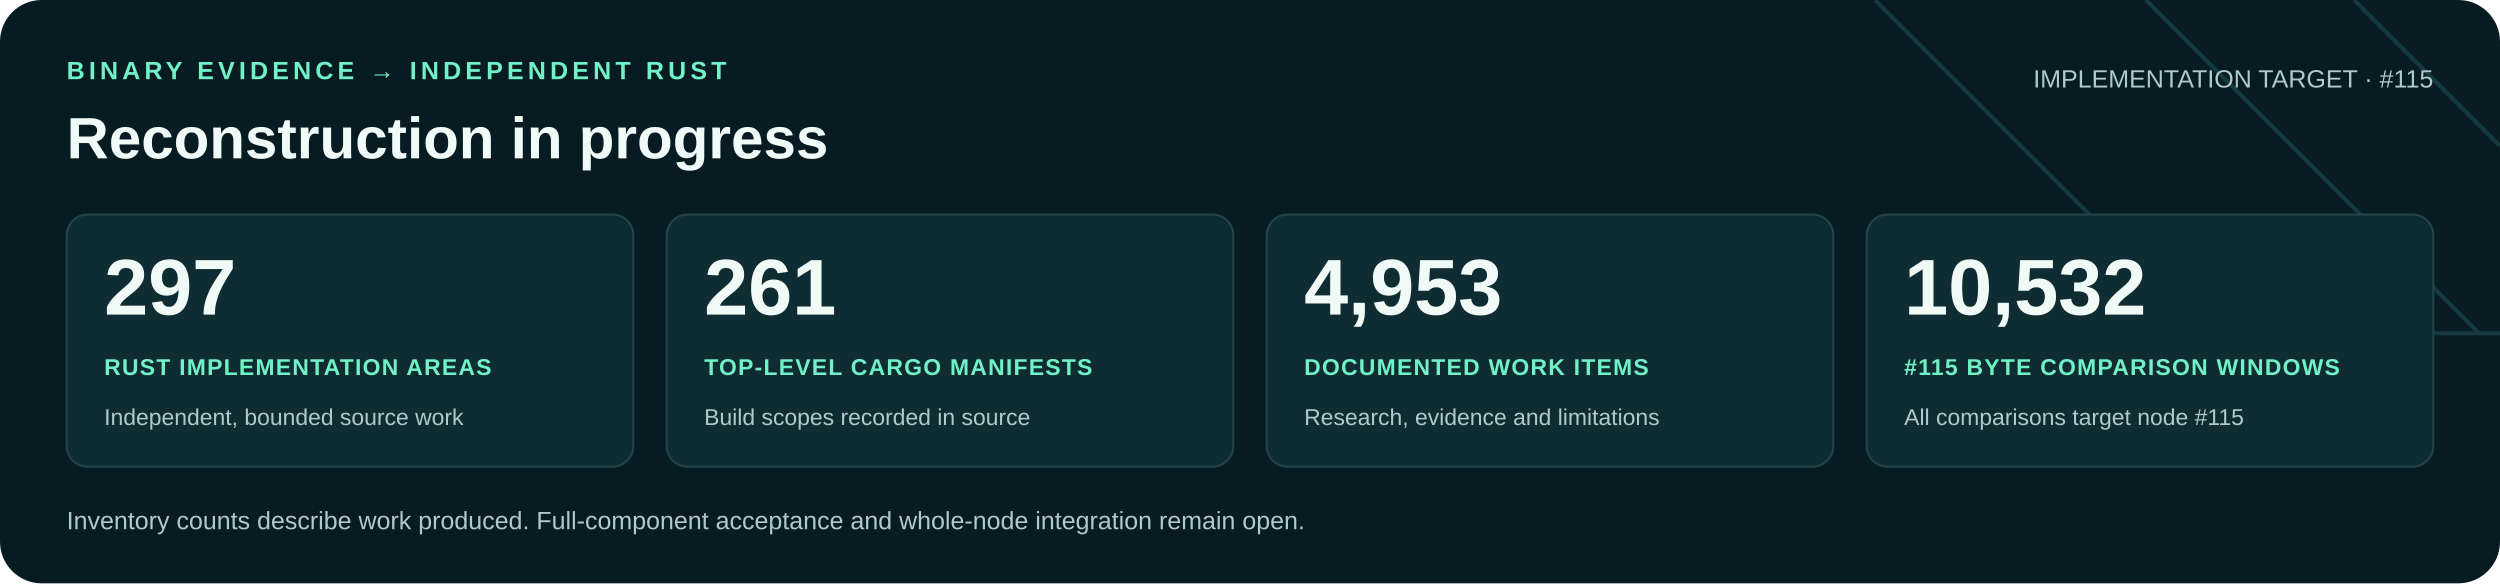
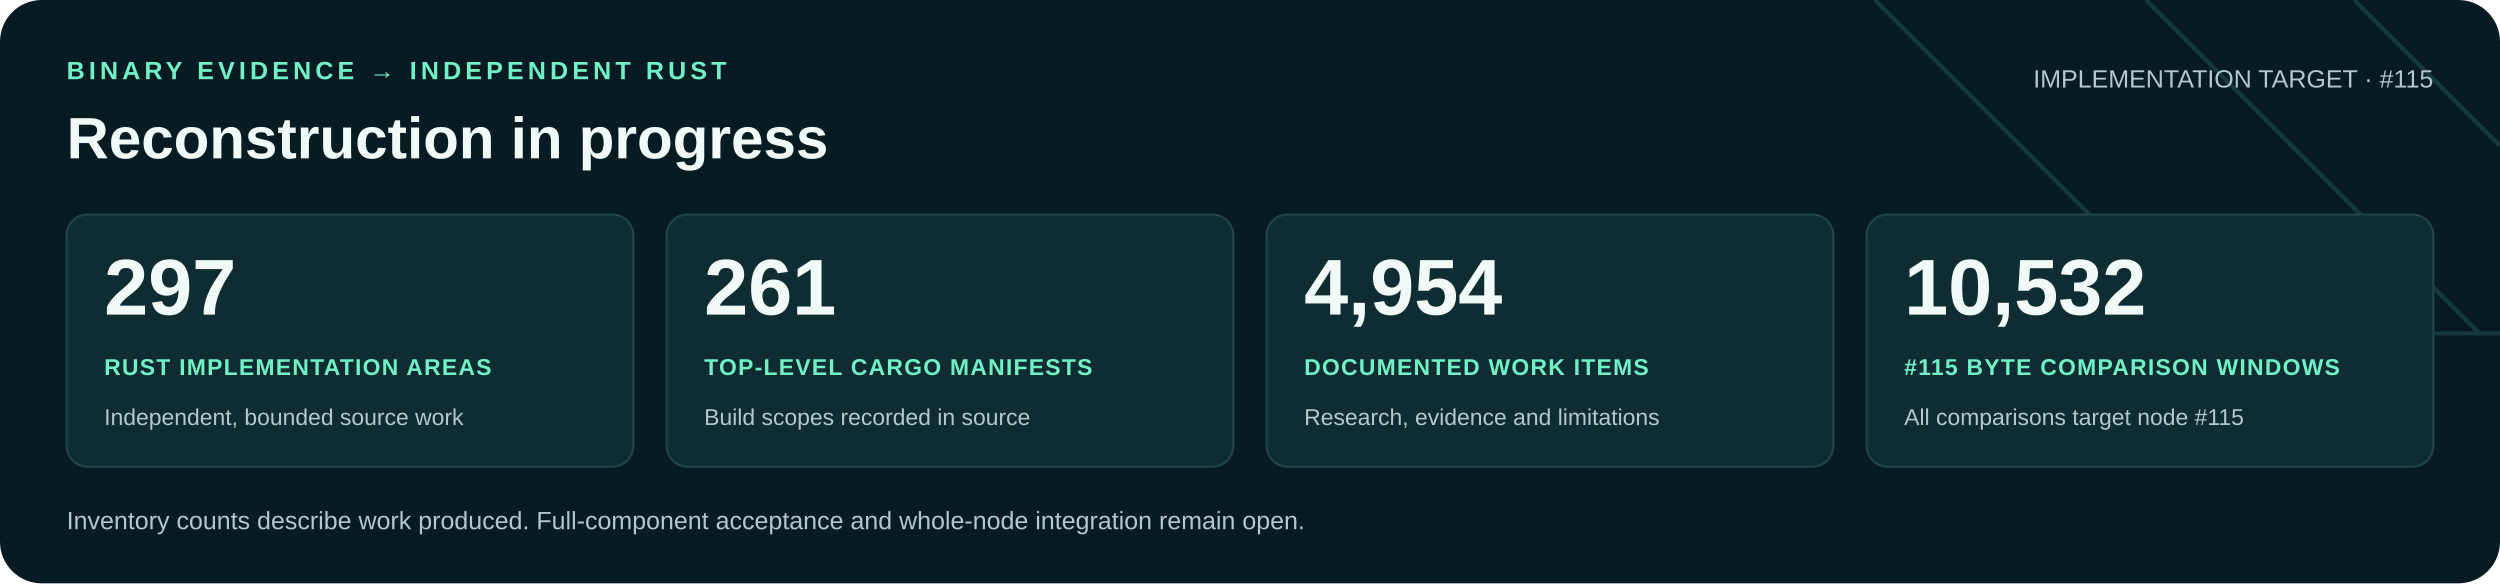
<svg xmlns="http://www.w3.org/2000/svg" width="1200" height="280" viewBox="0 0 1200 280" role="img" aria-labelledby="title desc">
  <rect width="1200" height="280" rx="20" fill="#071b22" />
  <path d="M900 0 1060 160H1200M1030 0 1190 160M1130 0 1200 70" fill="none" stroke="#16383f" stroke-width="2" />
  <g font-family="Arial, Helvetica, sans-serif">
    <text x="32" y="38" fill="#71f1c6" font-size="12" font-weight="700" letter-spacing="2">BINARY EVIDENCE → INDEPENDENT RUST</text>
    <text x="32" y="76" fill="#f0faf7" font-size="28" font-weight="700">Reconstruction in progress</text>
    <text x="1168" y="42" text-anchor="end" fill="#b0c9cb" font-size="12">IMPLEMENTATION TARGET · #115</text>
    <rect x="32" y="103" width="272" height="121" rx="10" fill="#102c33" stroke="#21434a" />
    <text x="50" y="151" fill="#f0faf7" font-size="38" font-weight="700">297</text>
    <text x="50" y="180" fill="#71f1c6" font-size="11" font-weight="700" letter-spacing=".6">RUST IMPLEMENTATION AREAS</text>
    <text x="50" y="204" fill="#b0c9cb" font-size="11">Independent, bounded source work</text>
    <rect x="320" y="103" width="272" height="121" rx="10" fill="#102c33" stroke="#21434a" />
    <text x="338" y="151" fill="#f0faf7" font-size="38" font-weight="700">261</text>
    <text x="338" y="180" fill="#71f1c6" font-size="11" font-weight="700" letter-spacing=".6">TOP-LEVEL CARGO MANIFESTS</text>
    <text x="338" y="204" fill="#b0c9cb" font-size="11">Build scopes recorded in source</text>
    <rect x="608" y="103" width="272" height="121" rx="10" fill="#102c33" stroke="#21434a" />
-     <text x="626" y="151" fill="#f0faf7" font-size="38" font-weight="700">4,953</text>
+     <text x="626" y="151" fill="#f0faf7" font-size="38" font-weight="700">4,954</text>
    <text x="626" y="180" fill="#71f1c6" font-size="11" font-weight="700" letter-spacing=".6">DOCUMENTED WORK ITEMS</text>
    <text x="626" y="204" fill="#b0c9cb" font-size="11">Research, evidence and limitations</text>
    <rect x="896" y="103" width="272" height="121" rx="10" fill="#102c33" stroke="#21434a" />
    <text x="914" y="151" fill="#f0faf7" font-size="38" font-weight="700">10,532</text>
    <text x="914" y="180" fill="#71f1c6" font-size="11" font-weight="700" letter-spacing=".6">#115 BYTE COMPARISON WINDOWS</text>
    <text x="914" y="204" fill="#b0c9cb" font-size="11">All comparisons target node #115</text>
    <text x="32" y="254" fill="#b0c9cb" font-size="12">Inventory counts describe work produced. Full-component acceptance and whole-node integration remain open.</text>
  </g>
</svg>
